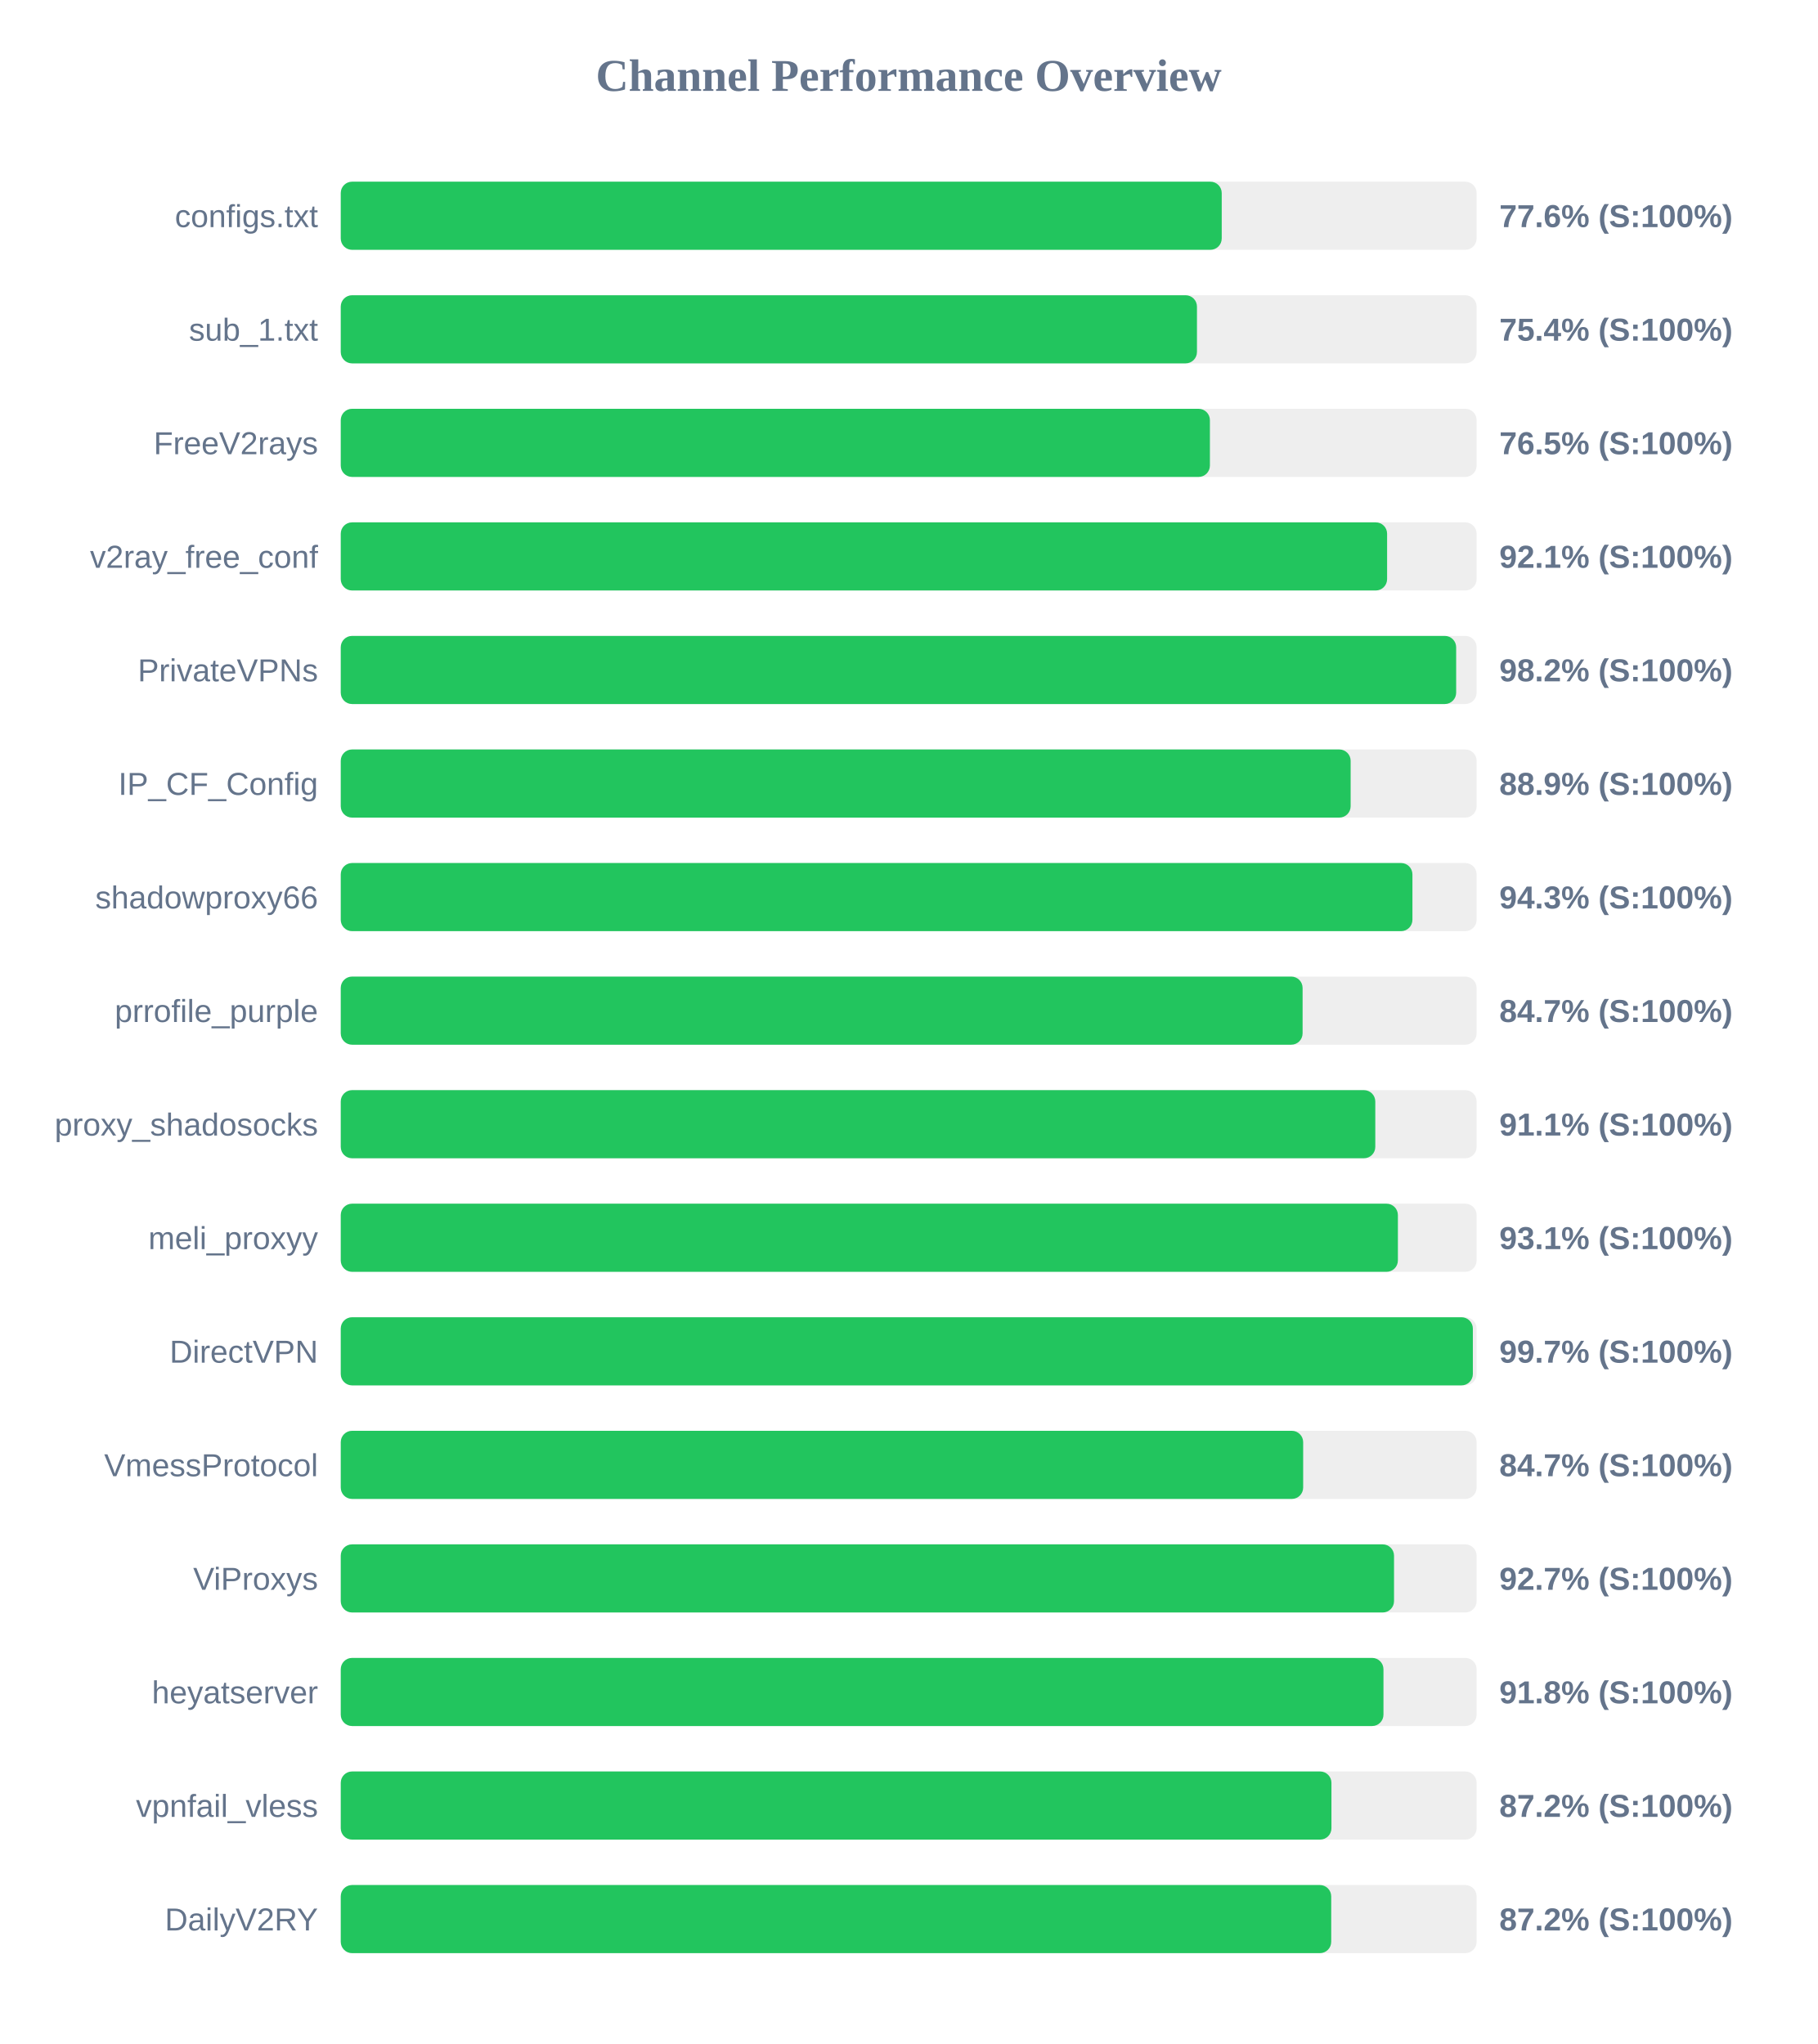
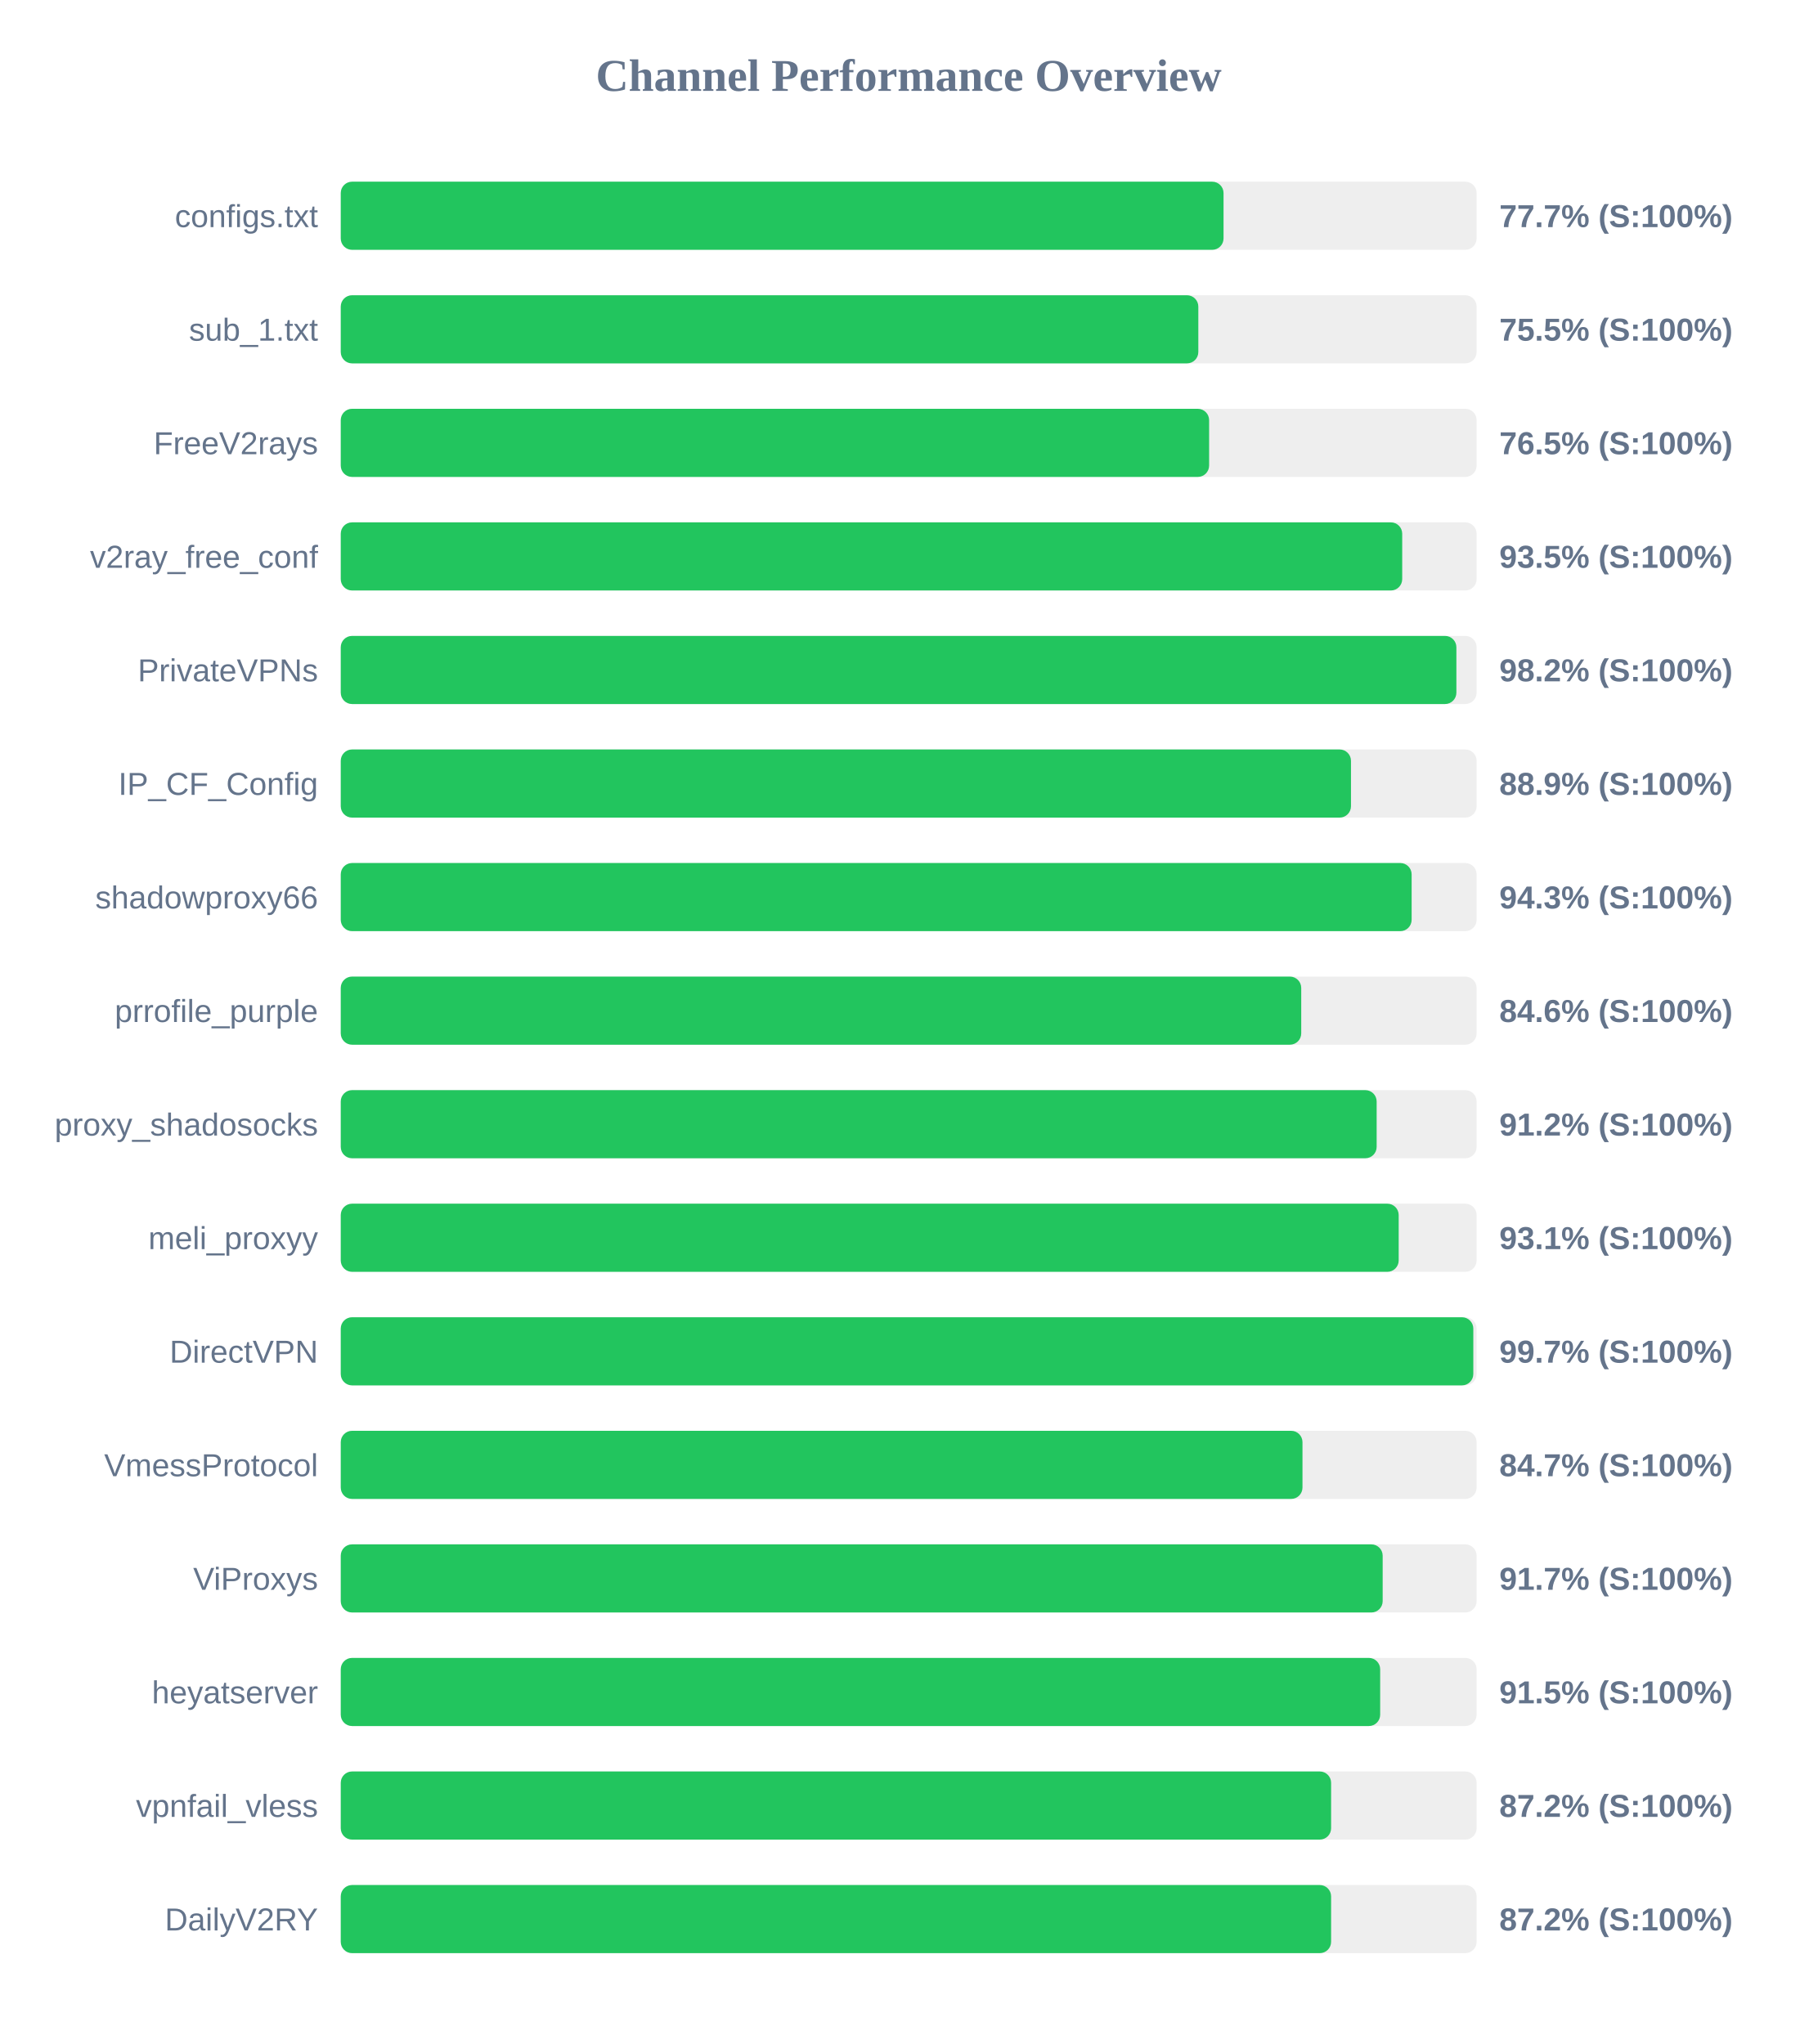
<svg xmlns="http://www.w3.org/2000/svg" width="800" height="900" version="1.1">
  <style>
        .row { font: 14px Arial; fill: #64748b; }
        .score { font: bold 14px Arial; fill: #64748b; }
    </style>
  <text x="400" y="40" text-anchor="middle" font-size="20px" font-weight="bold" fill="#64748b">Channel Performance Overview</text>
  <rect x="150" y="80" width="500" height="30" fill="#eee" rx="5" />
-   <rect x="150" y="80" width="387.8" height="30" fill="#22c55e" rx="5" />
+   <rect x="150" y="80" width="388.6" height="30" fill="#22c55e" rx="5" />
  <text x="140" y="100" text-anchor="end" class="row">configs.txt</text>
-   <text x="660" y="100" text-anchor="start" class="score">77.6% (S:100%)</text>
+   <text x="660" y="100" text-anchor="start" class="score">77.7% (S:100%)</text>
  <rect x="150" y="130" width="500" height="30" fill="#eee" rx="5" />
-   <rect x="150" y="130" width="376.9" height="30" fill="#22c55e" rx="5" />
+   <rect x="150" y="130" width="377.5" height="30" fill="#22c55e" rx="5" />
  <text x="140" y="150" text-anchor="end" class="row">sub_1.txt</text>
-   <text x="660" y="150" text-anchor="start" class="score">75.4% (S:100%)</text>
+   <text x="660" y="150" text-anchor="start" class="score">75.5% (S:100%)</text>
  <rect x="150" y="180" width="500" height="30" fill="#eee" rx="5" />
-   <rect x="150" y="180" width="382.6" height="30" fill="#22c55e" rx="5" />
+   <rect x="150" y="180" width="382.25" height="30" fill="#22c55e" rx="5" />
  <text x="140" y="200" text-anchor="end" class="row">FreeV2rays</text>
  <text x="660" y="200" text-anchor="start" class="score">76.5% (S:100%)</text>
  <rect x="150" y="230" width="500" height="30" fill="#eee" rx="5" />
-   <rect x="150" y="230" width="460.6" height="30" fill="#22c55e" rx="5" />
+   <rect x="150" y="230" width="467.25" height="30" fill="#22c55e" rx="5" />
  <text x="140" y="250" text-anchor="end" class="row">v2ray_free_conf</text>
-   <text x="660" y="250" text-anchor="start" class="score">92.1% (S:100%)</text>
+   <text x="660" y="250" text-anchor="start" class="score">93.5% (S:100%)</text>
  <rect x="150" y="280" width="500" height="30" fill="#eee" rx="5" />
-   <rect x="150" y="280" width="491.0" height="30" fill="#22c55e" rx="5" />
+   <rect x="150" y="280" width="491.1" height="30" fill="#22c55e" rx="5" />
  <text x="140" y="300" text-anchor="end" class="row">PrivateVPNs</text>
  <text x="660" y="300" text-anchor="start" class="score">98.2% (S:100%)</text>
  <rect x="150" y="330" width="500" height="30" fill="#eee" rx="5" />
-   <rect x="150" y="330" width="444.55" height="30" fill="#22c55e" rx="5" />
+   <rect x="150" y="330" width="444.7" height="30" fill="#22c55e" rx="5" />
  <text x="140" y="350" text-anchor="end" class="row">IP_CF_Config</text>
  <text x="660" y="350" text-anchor="start" class="score">88.9% (S:100%)</text>
  <rect x="150" y="380" width="500" height="30" fill="#eee" rx="5" />
-   <rect x="150" y="380" width="471.75" height="30" fill="#22c55e" rx="5" />
+   <rect x="150" y="380" width="471.4" height="30" fill="#22c55e" rx="5" />
  <text x="140" y="400" text-anchor="end" class="row">shadowproxy66</text>
  <text x="660" y="400" text-anchor="start" class="score">94.3% (S:100%)</text>
  <rect x="150" y="430" width="500" height="30" fill="#eee" rx="5" />
-   <rect x="150" y="430" width="423.4" height="30" fill="#22c55e" rx="5" />
+   <rect x="150" y="430" width="422.8" height="30" fill="#22c55e" rx="5" />
  <text x="140" y="450" text-anchor="end" class="row">prrofile_purple</text>
-   <text x="660" y="450" text-anchor="start" class="score">84.7% (S:100%)</text>
+   <text x="660" y="450" text-anchor="start" class="score">84.6% (S:100%)</text>
  <rect x="150" y="480" width="500" height="30" fill="#eee" rx="5" />
-   <rect x="150" y="480" width="455.4" height="30" fill="#22c55e" rx="5" />
+   <rect x="150" y="480" width="456.0" height="30" fill="#22c55e" rx="5" />
  <text x="140" y="500" text-anchor="end" class="row">proxy_shadosocks</text>
-   <text x="660" y="500" text-anchor="start" class="score">91.1% (S:100%)</text>
+   <text x="660" y="500" text-anchor="start" class="score">91.2% (S:100%)</text>
  <rect x="150" y="530" width="500" height="30" fill="#eee" rx="5" />
-   <rect x="150" y="530" width="465.35" height="30" fill="#22c55e" rx="5" />
+   <rect x="150" y="530" width="465.7" height="30" fill="#22c55e" rx="5" />
  <text x="140" y="550" text-anchor="end" class="row">meli_proxyy</text>
  <text x="660" y="550" text-anchor="start" class="score">93.1% (S:100%)</text>
  <rect x="150" y="580" width="500" height="30" fill="#eee" rx="5" />
-   <rect x="150" y="580" width="498.35" height="30" fill="#22c55e" rx="5" />
+   <rect x="150" y="580" width="498.55" height="30" fill="#22c55e" rx="5" />
  <text x="140" y="600" text-anchor="end" class="row">DirectVPN</text>
  <text x="660" y="600" text-anchor="start" class="score">99.7% (S:100%)</text>
  <rect x="150" y="630" width="500" height="30" fill="#eee" rx="5" />
-   <rect x="150" y="630" width="423.65" height="30" fill="#22c55e" rx="5" />
+   <rect x="150" y="630" width="423.35" height="30" fill="#22c55e" rx="5" />
  <text x="140" y="650" text-anchor="end" class="row">VmessProtocol</text>
  <text x="660" y="650" text-anchor="start" class="score">84.7% (S:100%)</text>
  <rect x="150" y="680" width="500" height="30" fill="#eee" rx="5" />
-   <rect x="150" y="680" width="463.65" height="30" fill="#22c55e" rx="5" />
+   <rect x="150" y="680" width="458.65" height="30" fill="#22c55e" rx="5" />
  <text x="140" y="700" text-anchor="end" class="row">ViProxys</text>
-   <text x="660" y="700" text-anchor="start" class="score">92.7% (S:100%)</text>
+   <text x="660" y="700" text-anchor="start" class="score">91.7% (S:100%)</text>
  <rect x="150" y="730" width="500" height="30" fill="#eee" rx="5" />
-   <rect x="150" y="730" width="459.0" height="30" fill="#22c55e" rx="5" />
+   <rect x="150" y="730" width="457.55" height="30" fill="#22c55e" rx="5" />
  <text x="140" y="750" text-anchor="end" class="row">heyatserver</text>
-   <text x="660" y="750" text-anchor="start" class="score">91.8% (S:100%)</text>
+   <text x="660" y="750" text-anchor="start" class="score">91.5% (S:100%)</text>
  <rect x="150" y="780" width="500" height="30" fill="#eee" rx="5" />
-   <rect x="150" y="780" width="436.1" height="30" fill="#22c55e" rx="5" />
+   <rect x="150" y="780" width="435.95" height="30" fill="#22c55e" rx="5" />
  <text x="140" y="800" text-anchor="end" class="row">vpnfail_vless</text>
  <text x="660" y="800" text-anchor="start" class="score">87.2% (S:100%)</text>
  <rect x="150" y="830" width="500" height="30" fill="#eee" rx="5" />
-   <rect x="150" y="830" width="436.0" height="30" fill="#22c55e" rx="5" />
+   <rect x="150" y="830" width="435.95" height="30" fill="#22c55e" rx="5" />
  <text x="140" y="850" text-anchor="end" class="row">DailyV2RY</text>
  <text x="660" y="850" text-anchor="start" class="score">87.2% (S:100%)</text>
</svg>
